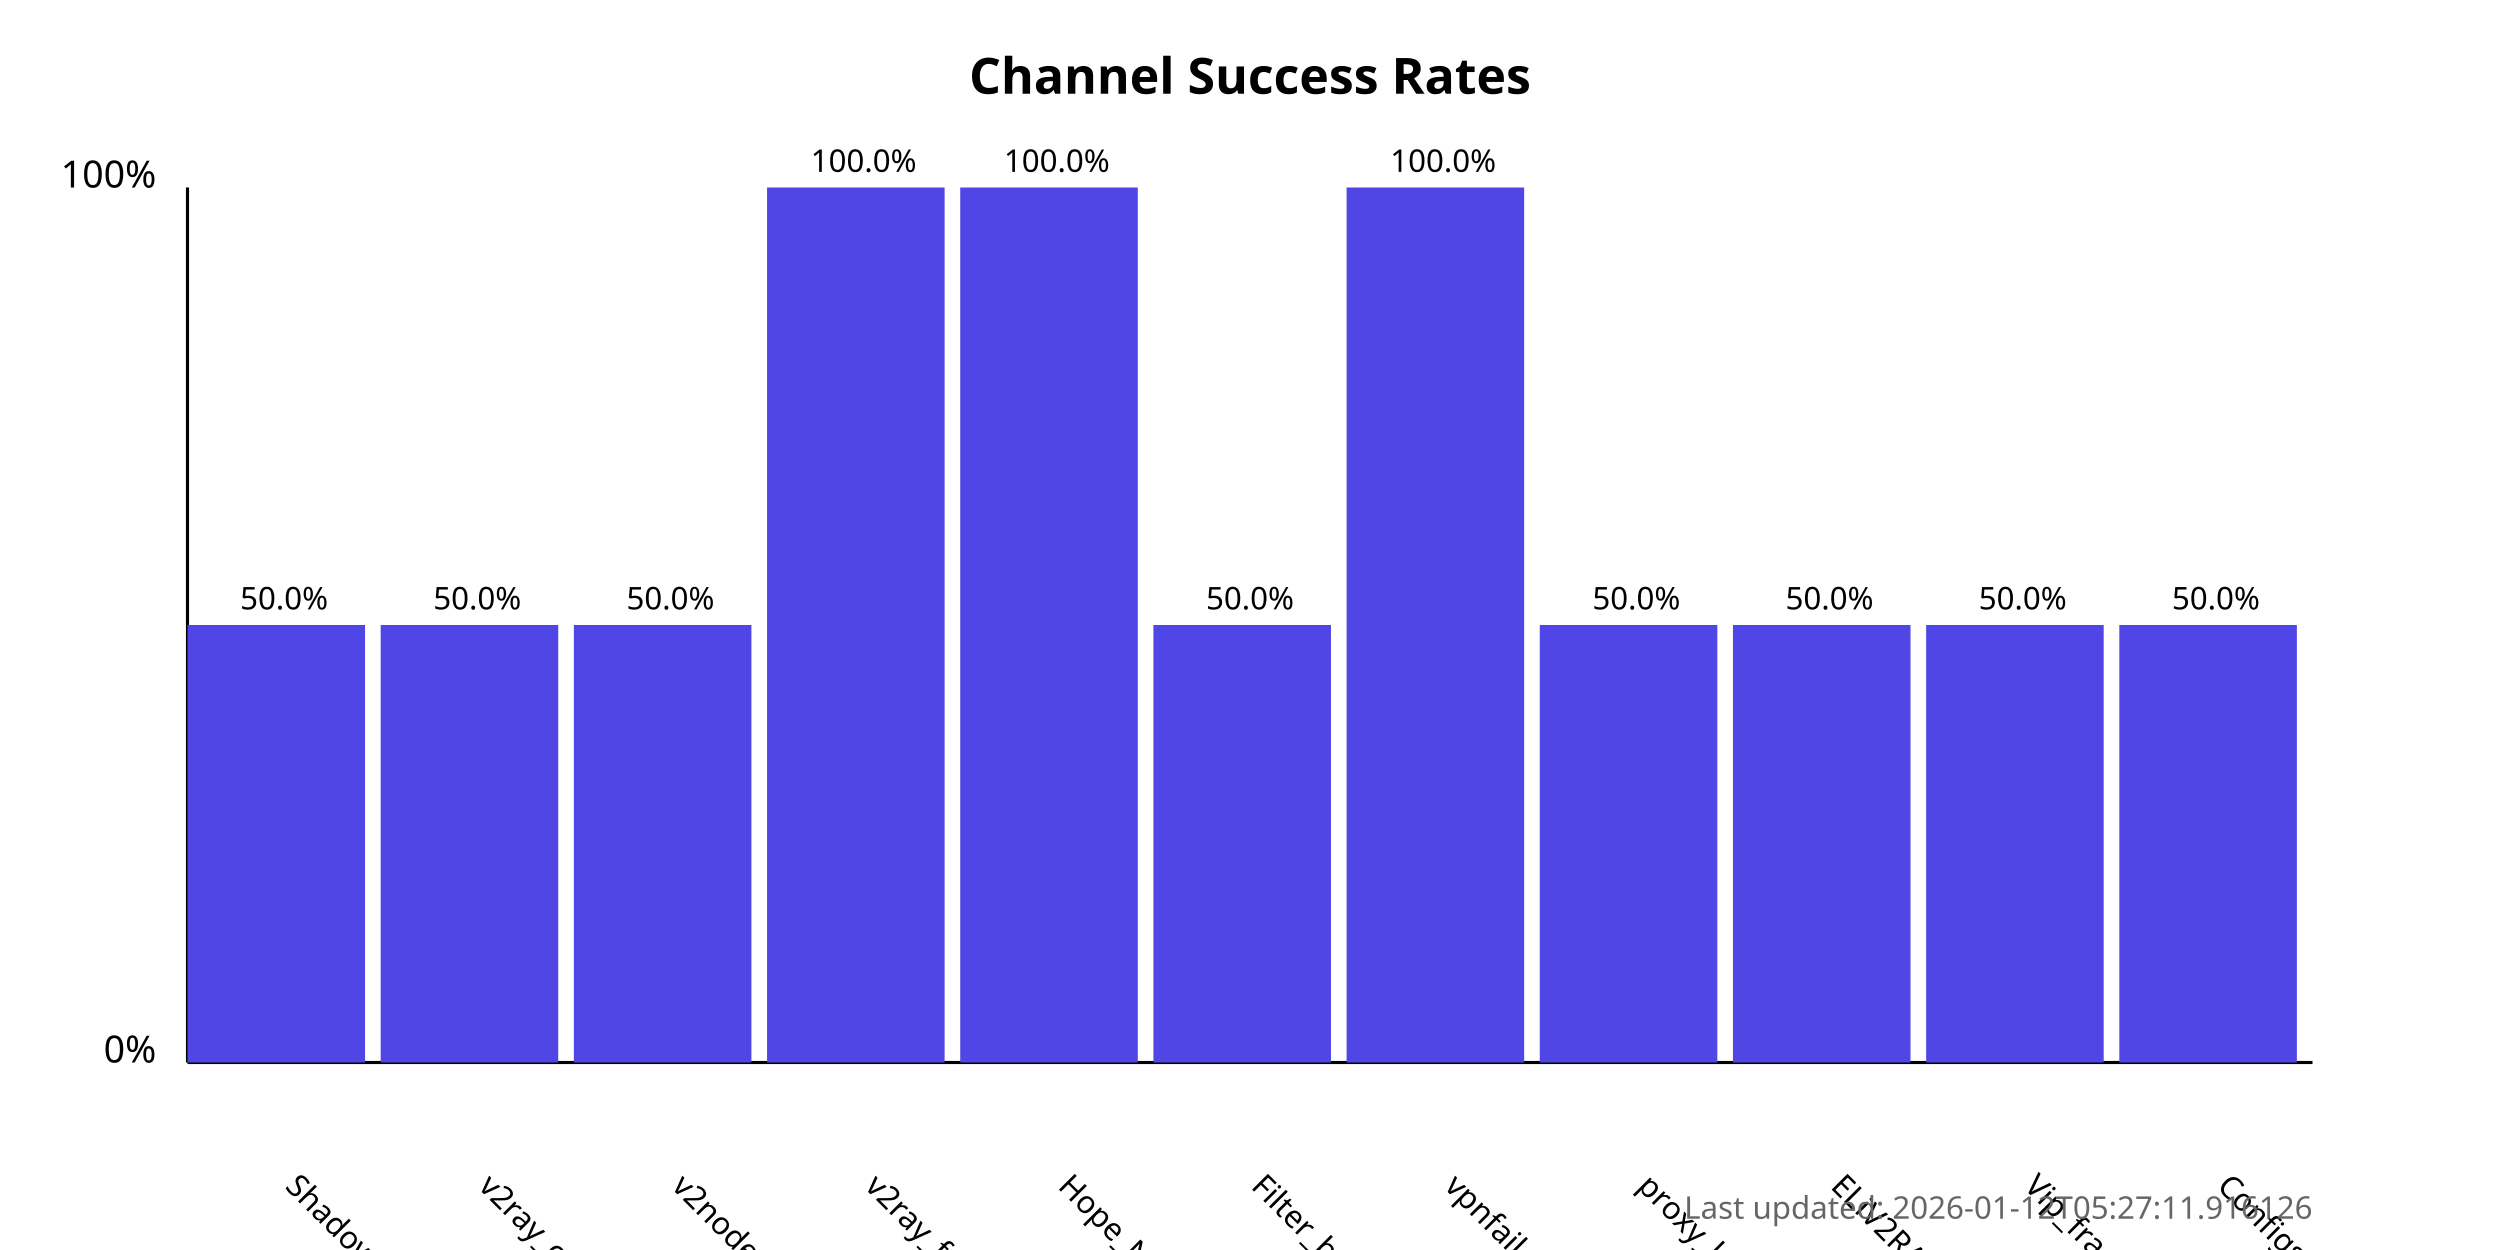
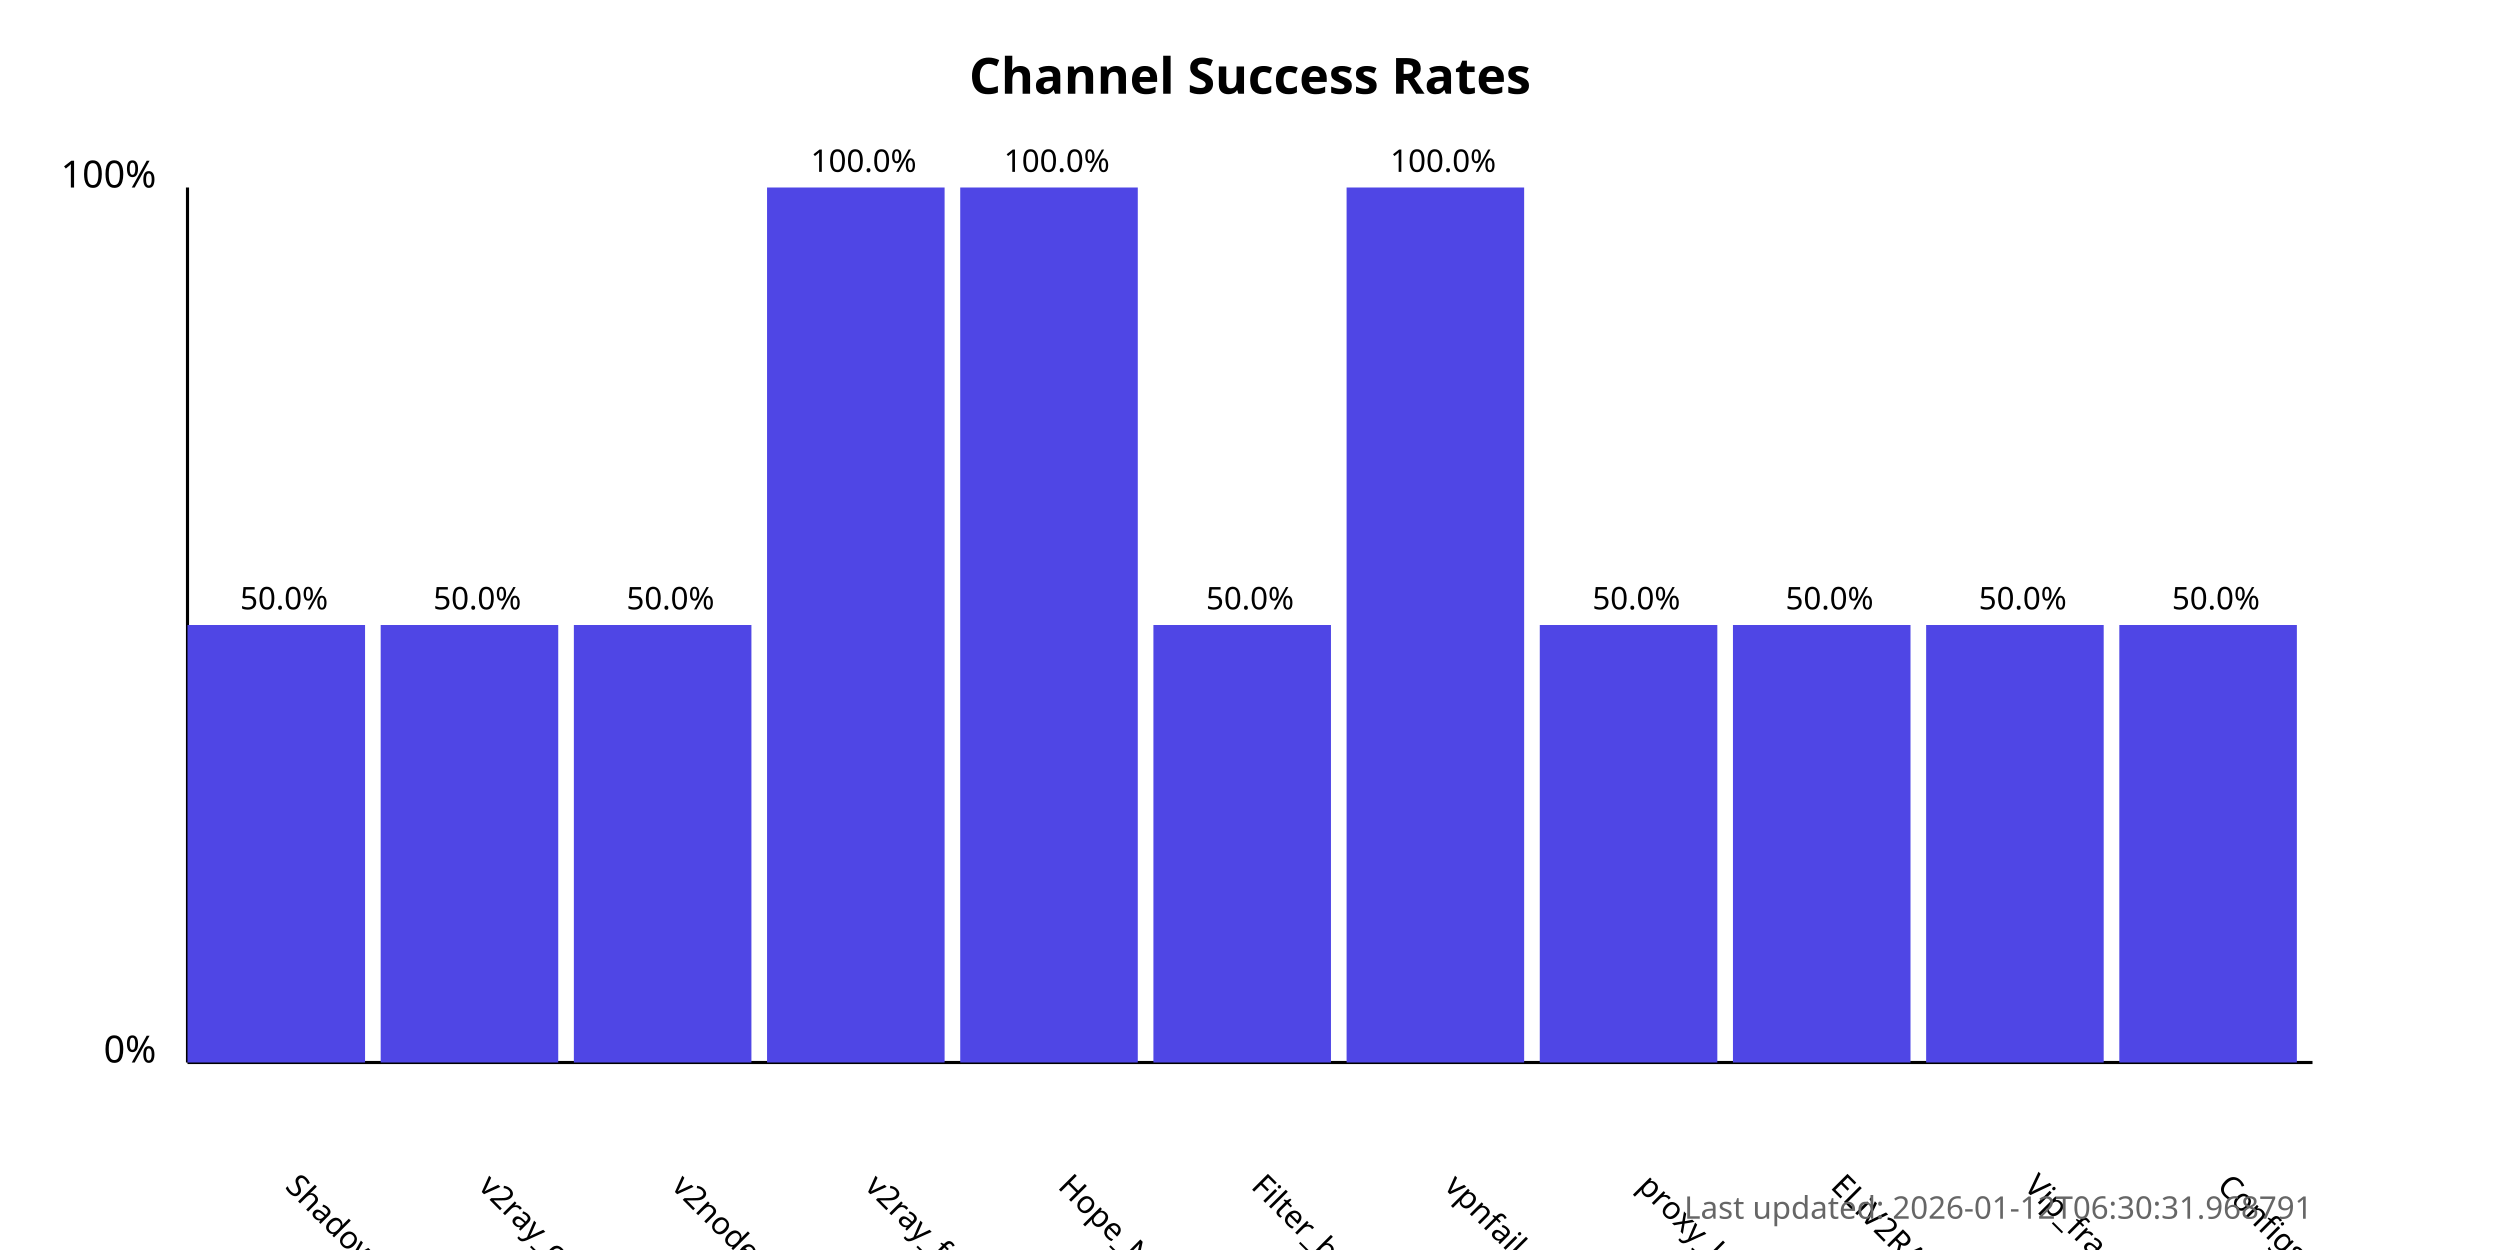
<svg xmlns="http://www.w3.org/2000/svg" width="800" height="400">
  <style>
            .chart-title { font: bold 16px sans-serif; }
            .axis-label { font: 12px sans-serif; }
            .tick-label { font: 10px sans-serif; }
            .bar { fill: #4f46e5; }
            .bar:hover { fill: #6366f1; }
            .timestamp { font: 10px sans-serif; fill: #666; }
        </style>
  <text x="400.0" y="30" text-anchor="middle" class="chart-title">
            Channel Success Rates
        </text>
  <line x1="60" y1="340" x2="60" y2="60" stroke="black" stroke-width="1" />
  <line x1="60" y1="340" x2="740" y2="340" stroke="black" stroke-width="1" />
  <text x="50" y="340" text-anchor="end" class="axis-label">0%</text>
  <text x="50" y="60" text-anchor="end" class="axis-label">100%</text>
  <g>
    <rect x="60" y="200.0" width="56.818" height="140.0" class="bar" />
    <text x="90.909" y="380" transform="rotate(45, 90.90909, 380)" text-anchor="start" class="tick-label">
                ShadowProxy66
            </text>
    <text x="90.909" y="195.0" text-anchor="middle" class="tick-label">
                50.0%
            </text>
  </g>
  <g>
    <rect x="121.818" y="200.0" width="56.818" height="140.0" class="bar" />
    <text x="152.727" y="380" transform="rotate(45, 152.7273, 380)" text-anchor="start" class="tick-label">
                v2ray_configs_pool
            </text>
    <text x="152.727" y="195.0" text-anchor="middle" class="tick-label">
                50.0%
            </text>
  </g>
  <g>
    <rect x="183.636" y="200.0" width="56.818" height="140.0" class="bar" />
    <text x="214.545" y="380" transform="rotate(45, 214.5455, 380)" text-anchor="start" class="tick-label">
                v2nodes
            </text>
    <text x="214.545" y="195.0" text-anchor="middle" class="tick-label">
                50.0%
            </text>
  </g>
  <g>
    <rect x="245.455" y="60.0" width="56.818" height="280.0" class="bar" />
    <text x="276.364" y="380" transform="rotate(45, 276.3636, 380)" text-anchor="start" class="tick-label">
                v2ray_free_conf
            </text>
    <text x="276.364" y="55.0" text-anchor="middle" class="tick-label">
                100.0%
            </text>
  </g>
  <g>
    <rect x="307.273" y="60.0" width="56.818" height="280.0" class="bar" />
    <text x="338.182" y="380" transform="rotate(45, 338.1818, 380)" text-anchor="start" class="tick-label">
                Hope_Net
            </text>
    <text x="338.182" y="55.0" text-anchor="middle" class="tick-label">
                100.0%
            </text>
  </g>
  <g>
    <rect x="369.091" y="200.0" width="56.818" height="140.0" class="bar" />
    <text x="400.0" y="380" transform="rotate(45, 400.0, 380)" text-anchor="start" class="tick-label">
                Filter_breaker
            </text>
    <text x="400.0" y="195.0" text-anchor="middle" class="tick-label">
                50.0%
            </text>
  </g>
  <g>
    <rect x="430.909" y="60.0" width="56.818" height="280.0" class="bar" />
    <text x="461.818" y="380" transform="rotate(45, 461.8182, 380)" text-anchor="start" class="tick-label">
                vpnfail_vless
            </text>
    <text x="461.818" y="55.0" text-anchor="middle" class="tick-label">
                100.0%
            </text>
  </g>
  <g>
    <rect x="492.727" y="200.0" width="56.818" height="140.0" class="bar" />
    <text x="523.636" y="380" transform="rotate(45, 523.6364, 380)" text-anchor="start" class="tick-label">
                proxy_kafee
            </text>
    <text x="523.636" y="195.0" text-anchor="middle" class="tick-label">
                50.0%
            </text>
  </g>
  <g>
    <rect x="554.545" y="200.0" width="56.818" height="140.0" class="bar" />
    <text x="585.455" y="380" transform="rotate(45, 585.4545, 380)" text-anchor="start" class="tick-label">
                ELiV2RAY
            </text>
    <text x="585.455" y="195.0" text-anchor="middle" class="tick-label">
                50.0%
            </text>
  </g>
  <g>
    <rect x="616.364" y="200.0" width="56.818" height="140.0" class="bar" />
    <text x="647.273" y="380" transform="rotate(45, 647.2727, 380)" text-anchor="start" class="tick-label">
                Vip_fragment_v2ray
            </text>
    <text x="647.273" y="195.0" text-anchor="middle" class="tick-label">
                50.0%
            </text>
  </g>
  <g>
    <rect x="678.182" y="200.0" width="56.818" height="140.0" class="bar" />
    <text x="709.091" y="380" transform="rotate(45, 709.0909, 380)" text-anchor="start" class="tick-label">
                ConfigsHubPlus
            </text>
    <text x="709.091" y="195.0" text-anchor="middle" class="tick-label">
                50.0%
            </text>
  </g>
  <text x="740" y="390" text-anchor="end" class="timestamp">
-             Last updated: 2026-01-12T05:27:11.916126
+             Last updated: 2026-01-12T06:30:31.968791
        </text>
</svg>
